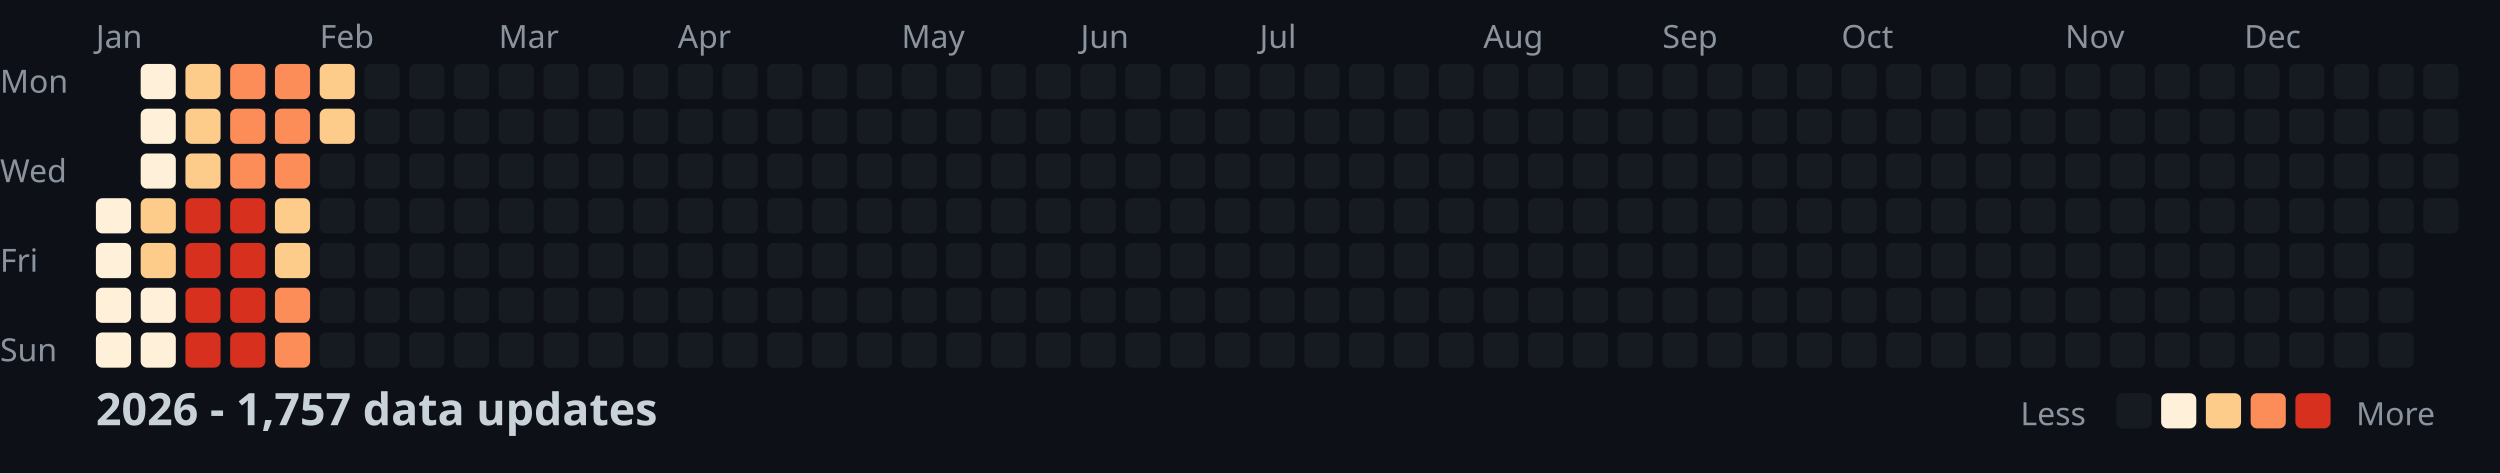
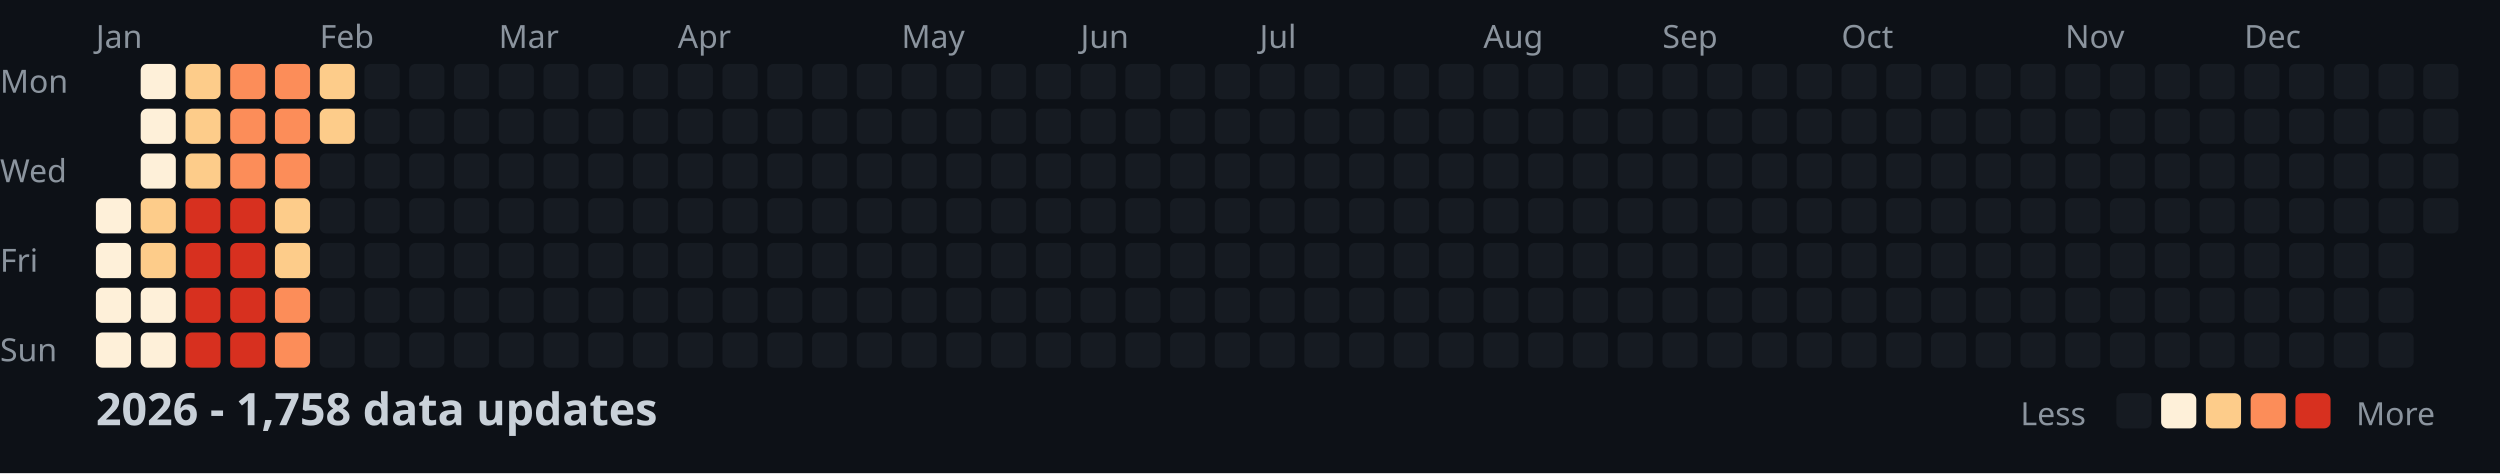
<svg xmlns="http://www.w3.org/2000/svg" width="782" height="148">
  <style>
    .month { font: 10px sans-serif; fill: #8b949e; }
    .day { font: 10px sans-serif; fill: #8b949e; }
    .title { font: bold 14px sans-serif; fill: #c9d1d9; }
    .legend { font: 10px sans-serif; fill: #8b949e; }
  </style>
  <rect width="100%" height="100%" fill="#0d1117" />
  <text x="0" y="29" class="day">Mon</text>
  <text x="0" y="57" class="day">Wed</text>
  <text x="0" y="85" class="day">Fri</text>
  <text x="0" y="113" class="day">Sun</text>
  <text x="30" y="15" class="month">Jan</text>
  <text x="100" y="15" class="month">Feb</text>
  <text x="156" y="15" class="month">Mar</text>
  <text x="212" y="15" class="month">Apr</text>
  <text x="282" y="15" class="month">May</text>
  <text x="338" y="15" class="month">Jun</text>
  <text x="394" y="15" class="month">Jul</text>
  <text x="464" y="15" class="month">Aug</text>
  <text x="520" y="15" class="month">Sep</text>
  <text x="576" y="15" class="month">Oct</text>
  <text x="646" y="15" class="month">Nov</text>
  <text x="702" y="15" class="month">Dec</text>
  <rect x="30" y="62" width="11" height="11" fill="#fef0d9" rx="2" />
  <rect x="30" y="76" width="11" height="11" fill="#fef0d9" rx="2" />
  <rect x="30" y="90" width="11" height="11" fill="#fef0d9" rx="2" />
  <rect x="30" y="104" width="11" height="11" fill="#fef0d9" rx="2" />
  <rect x="44" y="20" width="11" height="11" fill="#fef0d9" rx="2" />
  <rect x="44" y="34" width="11" height="11" fill="#fef0d9" rx="2" />
  <rect x="44" y="48" width="11" height="11" fill="#fef0d9" rx="2" />
  <rect x="44" y="62" width="11" height="11" fill="#fdcc8a" rx="2" />
  <rect x="44" y="76" width="11" height="11" fill="#fdcc8a" rx="2" />
  <rect x="44" y="90" width="11" height="11" fill="#fef0d9" rx="2" />
  <rect x="44" y="104" width="11" height="11" fill="#fef0d9" rx="2" />
  <rect x="58" y="20" width="11" height="11" fill="#fdcc8a" rx="2" />
  <rect x="58" y="34" width="11" height="11" fill="#fdcc8a" rx="2" />
  <rect x="58" y="48" width="11" height="11" fill="#fdcc8a" rx="2" />
  <rect x="58" y="62" width="11" height="11" fill="#d7301f" rx="2" />
  <rect x="58" y="76" width="11" height="11" fill="#d7301f" rx="2" />
  <rect x="58" y="90" width="11" height="11" fill="#d7301f" rx="2" />
  <rect x="58" y="104" width="11" height="11" fill="#d7301f" rx="2" />
  <rect x="72" y="20" width="11" height="11" fill="#fc8d59" rx="2" />
  <rect x="72" y="34" width="11" height="11" fill="#fc8d59" rx="2" />
  <rect x="72" y="48" width="11" height="11" fill="#fc8d59" rx="2" />
  <rect x="72" y="62" width="11" height="11" fill="#d7301f" rx="2" />
  <rect x="72" y="76" width="11" height="11" fill="#d7301f" rx="2" />
  <rect x="72" y="90" width="11" height="11" fill="#d7301f" rx="2" />
  <rect x="72" y="104" width="11" height="11" fill="#d7301f" rx="2" />
  <rect x="86" y="20" width="11" height="11" fill="#fc8d59" rx="2" />
  <rect x="86" y="34" width="11" height="11" fill="#fc8d59" rx="2" />
  <rect x="86" y="48" width="11" height="11" fill="#fc8d59" rx="2" />
  <rect x="86" y="62" width="11" height="11" fill="#fdcc8a" rx="2" />
  <rect x="86" y="76" width="11" height="11" fill="#fdcc8a" rx="2" />
  <rect x="86" y="90" width="11" height="11" fill="#fc8d59" rx="2" />
  <rect x="86" y="104" width="11" height="11" fill="#fc8d59" rx="2" />
  <rect x="100" y="20" width="11" height="11" fill="#fdcc8a" rx="2" />
  <rect x="100" y="34" width="11" height="11" fill="#fdcc8a" rx="2" />
  <rect x="100" y="48" width="11" height="11" fill="#161b22" rx="2" />
  <rect x="100" y="62" width="11" height="11" fill="#161b22" rx="2" />
  <rect x="100" y="76" width="11" height="11" fill="#161b22" rx="2" />
  <rect x="100" y="90" width="11" height="11" fill="#161b22" rx="2" />
  <rect x="100" y="104" width="11" height="11" fill="#161b22" rx="2" />
  <rect x="114" y="20" width="11" height="11" fill="#161b22" rx="2" />
  <rect x="114" y="34" width="11" height="11" fill="#161b22" rx="2" />
  <rect x="114" y="48" width="11" height="11" fill="#161b22" rx="2" />
  <rect x="114" y="62" width="11" height="11" fill="#161b22" rx="2" />
  <rect x="114" y="76" width="11" height="11" fill="#161b22" rx="2" />
  <rect x="114" y="90" width="11" height="11" fill="#161b22" rx="2" />
  <rect x="114" y="104" width="11" height="11" fill="#161b22" rx="2" />
  <rect x="128" y="20" width="11" height="11" fill="#161b22" rx="2" />
  <rect x="128" y="34" width="11" height="11" fill="#161b22" rx="2" />
  <rect x="128" y="48" width="11" height="11" fill="#161b22" rx="2" />
  <rect x="128" y="62" width="11" height="11" fill="#161b22" rx="2" />
  <rect x="128" y="76" width="11" height="11" fill="#161b22" rx="2" />
  <rect x="128" y="90" width="11" height="11" fill="#161b22" rx="2" />
  <rect x="128" y="104" width="11" height="11" fill="#161b22" rx="2" />
  <rect x="142" y="20" width="11" height="11" fill="#161b22" rx="2" />
  <rect x="142" y="34" width="11" height="11" fill="#161b22" rx="2" />
  <rect x="142" y="48" width="11" height="11" fill="#161b22" rx="2" />
  <rect x="142" y="62" width="11" height="11" fill="#161b22" rx="2" />
  <rect x="142" y="76" width="11" height="11" fill="#161b22" rx="2" />
  <rect x="142" y="90" width="11" height="11" fill="#161b22" rx="2" />
  <rect x="142" y="104" width="11" height="11" fill="#161b22" rx="2" />
  <rect x="156" y="20" width="11" height="11" fill="#161b22" rx="2" />
  <rect x="156" y="34" width="11" height="11" fill="#161b22" rx="2" />
  <rect x="156" y="48" width="11" height="11" fill="#161b22" rx="2" />
  <rect x="156" y="62" width="11" height="11" fill="#161b22" rx="2" />
  <rect x="156" y="76" width="11" height="11" fill="#161b22" rx="2" />
  <rect x="156" y="90" width="11" height="11" fill="#161b22" rx="2" />
  <rect x="156" y="104" width="11" height="11" fill="#161b22" rx="2" />
  <rect x="170" y="20" width="11" height="11" fill="#161b22" rx="2" />
  <rect x="170" y="34" width="11" height="11" fill="#161b22" rx="2" />
  <rect x="170" y="48" width="11" height="11" fill="#161b22" rx="2" />
  <rect x="170" y="62" width="11" height="11" fill="#161b22" rx="2" />
  <rect x="170" y="76" width="11" height="11" fill="#161b22" rx="2" />
  <rect x="170" y="90" width="11" height="11" fill="#161b22" rx="2" />
  <rect x="170" y="104" width="11" height="11" fill="#161b22" rx="2" />
  <rect x="184" y="20" width="11" height="11" fill="#161b22" rx="2" />
  <rect x="184" y="34" width="11" height="11" fill="#161b22" rx="2" />
  <rect x="184" y="48" width="11" height="11" fill="#161b22" rx="2" />
  <rect x="184" y="62" width="11" height="11" fill="#161b22" rx="2" />
  <rect x="184" y="76" width="11" height="11" fill="#161b22" rx="2" />
  <rect x="184" y="90" width="11" height="11" fill="#161b22" rx="2" />
  <rect x="184" y="104" width="11" height="11" fill="#161b22" rx="2" />
  <rect x="198" y="20" width="11" height="11" fill="#161b22" rx="2" />
  <rect x="198" y="34" width="11" height="11" fill="#161b22" rx="2" />
  <rect x="198" y="48" width="11" height="11" fill="#161b22" rx="2" />
  <rect x="198" y="62" width="11" height="11" fill="#161b22" rx="2" />
  <rect x="198" y="76" width="11" height="11" fill="#161b22" rx="2" />
  <rect x="198" y="90" width="11" height="11" fill="#161b22" rx="2" />
  <rect x="198" y="104" width="11" height="11" fill="#161b22" rx="2" />
  <rect x="212" y="20" width="11" height="11" fill="#161b22" rx="2" />
  <rect x="212" y="34" width="11" height="11" fill="#161b22" rx="2" />
  <rect x="212" y="48" width="11" height="11" fill="#161b22" rx="2" />
  <rect x="212" y="62" width="11" height="11" fill="#161b22" rx="2" />
  <rect x="212" y="76" width="11" height="11" fill="#161b22" rx="2" />
  <rect x="212" y="90" width="11" height="11" fill="#161b22" rx="2" />
  <rect x="212" y="104" width="11" height="11" fill="#161b22" rx="2" />
  <rect x="226" y="20" width="11" height="11" fill="#161b22" rx="2" />
  <rect x="226" y="34" width="11" height="11" fill="#161b22" rx="2" />
  <rect x="226" y="48" width="11" height="11" fill="#161b22" rx="2" />
  <rect x="226" y="62" width="11" height="11" fill="#161b22" rx="2" />
  <rect x="226" y="76" width="11" height="11" fill="#161b22" rx="2" />
  <rect x="226" y="90" width="11" height="11" fill="#161b22" rx="2" />
  <rect x="226" y="104" width="11" height="11" fill="#161b22" rx="2" />
  <rect x="240" y="20" width="11" height="11" fill="#161b22" rx="2" />
  <rect x="240" y="34" width="11" height="11" fill="#161b22" rx="2" />
  <rect x="240" y="48" width="11" height="11" fill="#161b22" rx="2" />
  <rect x="240" y="62" width="11" height="11" fill="#161b22" rx="2" />
  <rect x="240" y="76" width="11" height="11" fill="#161b22" rx="2" />
  <rect x="240" y="90" width="11" height="11" fill="#161b22" rx="2" />
  <rect x="240" y="104" width="11" height="11" fill="#161b22" rx="2" />
  <rect x="254" y="20" width="11" height="11" fill="#161b22" rx="2" />
  <rect x="254" y="34" width="11" height="11" fill="#161b22" rx="2" />
  <rect x="254" y="48" width="11" height="11" fill="#161b22" rx="2" />
  <rect x="254" y="62" width="11" height="11" fill="#161b22" rx="2" />
  <rect x="254" y="76" width="11" height="11" fill="#161b22" rx="2" />
  <rect x="254" y="90" width="11" height="11" fill="#161b22" rx="2" />
  <rect x="254" y="104" width="11" height="11" fill="#161b22" rx="2" />
  <rect x="268" y="20" width="11" height="11" fill="#161b22" rx="2" />
  <rect x="268" y="34" width="11" height="11" fill="#161b22" rx="2" />
  <rect x="268" y="48" width="11" height="11" fill="#161b22" rx="2" />
  <rect x="268" y="62" width="11" height="11" fill="#161b22" rx="2" />
  <rect x="268" y="76" width="11" height="11" fill="#161b22" rx="2" />
  <rect x="268" y="90" width="11" height="11" fill="#161b22" rx="2" />
  <rect x="268" y="104" width="11" height="11" fill="#161b22" rx="2" />
  <rect x="282" y="20" width="11" height="11" fill="#161b22" rx="2" />
  <rect x="282" y="34" width="11" height="11" fill="#161b22" rx="2" />
  <rect x="282" y="48" width="11" height="11" fill="#161b22" rx="2" />
  <rect x="282" y="62" width="11" height="11" fill="#161b22" rx="2" />
  <rect x="282" y="76" width="11" height="11" fill="#161b22" rx="2" />
  <rect x="282" y="90" width="11" height="11" fill="#161b22" rx="2" />
  <rect x="282" y="104" width="11" height="11" fill="#161b22" rx="2" />
  <rect x="296" y="20" width="11" height="11" fill="#161b22" rx="2" />
  <rect x="296" y="34" width="11" height="11" fill="#161b22" rx="2" />
  <rect x="296" y="48" width="11" height="11" fill="#161b22" rx="2" />
  <rect x="296" y="62" width="11" height="11" fill="#161b22" rx="2" />
  <rect x="296" y="76" width="11" height="11" fill="#161b22" rx="2" />
  <rect x="296" y="90" width="11" height="11" fill="#161b22" rx="2" />
  <rect x="296" y="104" width="11" height="11" fill="#161b22" rx="2" />
  <rect x="310" y="20" width="11" height="11" fill="#161b22" rx="2" />
  <rect x="310" y="34" width="11" height="11" fill="#161b22" rx="2" />
  <rect x="310" y="48" width="11" height="11" fill="#161b22" rx="2" />
  <rect x="310" y="62" width="11" height="11" fill="#161b22" rx="2" />
  <rect x="310" y="76" width="11" height="11" fill="#161b22" rx="2" />
  <rect x="310" y="90" width="11" height="11" fill="#161b22" rx="2" />
  <rect x="310" y="104" width="11" height="11" fill="#161b22" rx="2" />
  <rect x="324" y="20" width="11" height="11" fill="#161b22" rx="2" />
  <rect x="324" y="34" width="11" height="11" fill="#161b22" rx="2" />
  <rect x="324" y="48" width="11" height="11" fill="#161b22" rx="2" />
  <rect x="324" y="62" width="11" height="11" fill="#161b22" rx="2" />
  <rect x="324" y="76" width="11" height="11" fill="#161b22" rx="2" />
  <rect x="324" y="90" width="11" height="11" fill="#161b22" rx="2" />
  <rect x="324" y="104" width="11" height="11" fill="#161b22" rx="2" />
  <rect x="338" y="20" width="11" height="11" fill="#161b22" rx="2" />
  <rect x="338" y="34" width="11" height="11" fill="#161b22" rx="2" />
  <rect x="338" y="48" width="11" height="11" fill="#161b22" rx="2" />
  <rect x="338" y="62" width="11" height="11" fill="#161b22" rx="2" />
  <rect x="338" y="76" width="11" height="11" fill="#161b22" rx="2" />
  <rect x="338" y="90" width="11" height="11" fill="#161b22" rx="2" />
  <rect x="338" y="104" width="11" height="11" fill="#161b22" rx="2" />
  <rect x="352" y="20" width="11" height="11" fill="#161b22" rx="2" />
  <rect x="352" y="34" width="11" height="11" fill="#161b22" rx="2" />
  <rect x="352" y="48" width="11" height="11" fill="#161b22" rx="2" />
  <rect x="352" y="62" width="11" height="11" fill="#161b22" rx="2" />
  <rect x="352" y="76" width="11" height="11" fill="#161b22" rx="2" />
  <rect x="352" y="90" width="11" height="11" fill="#161b22" rx="2" />
  <rect x="352" y="104" width="11" height="11" fill="#161b22" rx="2" />
  <rect x="366" y="20" width="11" height="11" fill="#161b22" rx="2" />
  <rect x="366" y="34" width="11" height="11" fill="#161b22" rx="2" />
  <rect x="366" y="48" width="11" height="11" fill="#161b22" rx="2" />
  <rect x="366" y="62" width="11" height="11" fill="#161b22" rx="2" />
  <rect x="366" y="76" width="11" height="11" fill="#161b22" rx="2" />
  <rect x="366" y="90" width="11" height="11" fill="#161b22" rx="2" />
  <rect x="366" y="104" width="11" height="11" fill="#161b22" rx="2" />
  <rect x="380" y="20" width="11" height="11" fill="#161b22" rx="2" />
  <rect x="380" y="34" width="11" height="11" fill="#161b22" rx="2" />
  <rect x="380" y="48" width="11" height="11" fill="#161b22" rx="2" />
  <rect x="380" y="62" width="11" height="11" fill="#161b22" rx="2" />
  <rect x="380" y="76" width="11" height="11" fill="#161b22" rx="2" />
  <rect x="380" y="90" width="11" height="11" fill="#161b22" rx="2" />
  <rect x="380" y="104" width="11" height="11" fill="#161b22" rx="2" />
  <rect x="394" y="20" width="11" height="11" fill="#161b22" rx="2" />
  <rect x="394" y="34" width="11" height="11" fill="#161b22" rx="2" />
  <rect x="394" y="48" width="11" height="11" fill="#161b22" rx="2" />
  <rect x="394" y="62" width="11" height="11" fill="#161b22" rx="2" />
  <rect x="394" y="76" width="11" height="11" fill="#161b22" rx="2" />
  <rect x="394" y="90" width="11" height="11" fill="#161b22" rx="2" />
  <rect x="394" y="104" width="11" height="11" fill="#161b22" rx="2" />
  <rect x="408" y="20" width="11" height="11" fill="#161b22" rx="2" />
  <rect x="408" y="34" width="11" height="11" fill="#161b22" rx="2" />
  <rect x="408" y="48" width="11" height="11" fill="#161b22" rx="2" />
  <rect x="408" y="62" width="11" height="11" fill="#161b22" rx="2" />
  <rect x="408" y="76" width="11" height="11" fill="#161b22" rx="2" />
  <rect x="408" y="90" width="11" height="11" fill="#161b22" rx="2" />
  <rect x="408" y="104" width="11" height="11" fill="#161b22" rx="2" />
  <rect x="422" y="20" width="11" height="11" fill="#161b22" rx="2" />
  <rect x="422" y="34" width="11" height="11" fill="#161b22" rx="2" />
  <rect x="422" y="48" width="11" height="11" fill="#161b22" rx="2" />
  <rect x="422" y="62" width="11" height="11" fill="#161b22" rx="2" />
  <rect x="422" y="76" width="11" height="11" fill="#161b22" rx="2" />
  <rect x="422" y="90" width="11" height="11" fill="#161b22" rx="2" />
  <rect x="422" y="104" width="11" height="11" fill="#161b22" rx="2" />
  <rect x="436" y="20" width="11" height="11" fill="#161b22" rx="2" />
  <rect x="436" y="34" width="11" height="11" fill="#161b22" rx="2" />
  <rect x="436" y="48" width="11" height="11" fill="#161b22" rx="2" />
  <rect x="436" y="62" width="11" height="11" fill="#161b22" rx="2" />
  <rect x="436" y="76" width="11" height="11" fill="#161b22" rx="2" />
  <rect x="436" y="90" width="11" height="11" fill="#161b22" rx="2" />
  <rect x="436" y="104" width="11" height="11" fill="#161b22" rx="2" />
  <rect x="450" y="20" width="11" height="11" fill="#161b22" rx="2" />
  <rect x="450" y="34" width="11" height="11" fill="#161b22" rx="2" />
  <rect x="450" y="48" width="11" height="11" fill="#161b22" rx="2" />
  <rect x="450" y="62" width="11" height="11" fill="#161b22" rx="2" />
  <rect x="450" y="76" width="11" height="11" fill="#161b22" rx="2" />
  <rect x="450" y="90" width="11" height="11" fill="#161b22" rx="2" />
  <rect x="450" y="104" width="11" height="11" fill="#161b22" rx="2" />
  <rect x="464" y="20" width="11" height="11" fill="#161b22" rx="2" />
  <rect x="464" y="34" width="11" height="11" fill="#161b22" rx="2" />
  <rect x="464" y="48" width="11" height="11" fill="#161b22" rx="2" />
  <rect x="464" y="62" width="11" height="11" fill="#161b22" rx="2" />
  <rect x="464" y="76" width="11" height="11" fill="#161b22" rx="2" />
  <rect x="464" y="90" width="11" height="11" fill="#161b22" rx="2" />
  <rect x="464" y="104" width="11" height="11" fill="#161b22" rx="2" />
  <rect x="478" y="20" width="11" height="11" fill="#161b22" rx="2" />
  <rect x="478" y="34" width="11" height="11" fill="#161b22" rx="2" />
  <rect x="478" y="48" width="11" height="11" fill="#161b22" rx="2" />
  <rect x="478" y="62" width="11" height="11" fill="#161b22" rx="2" />
  <rect x="478" y="76" width="11" height="11" fill="#161b22" rx="2" />
  <rect x="478" y="90" width="11" height="11" fill="#161b22" rx="2" />
  <rect x="478" y="104" width="11" height="11" fill="#161b22" rx="2" />
  <rect x="492" y="20" width="11" height="11" fill="#161b22" rx="2" />
  <rect x="492" y="34" width="11" height="11" fill="#161b22" rx="2" />
  <rect x="492" y="48" width="11" height="11" fill="#161b22" rx="2" />
  <rect x="492" y="62" width="11" height="11" fill="#161b22" rx="2" />
  <rect x="492" y="76" width="11" height="11" fill="#161b22" rx="2" />
  <rect x="492" y="90" width="11" height="11" fill="#161b22" rx="2" />
  <rect x="492" y="104" width="11" height="11" fill="#161b22" rx="2" />
  <rect x="506" y="20" width="11" height="11" fill="#161b22" rx="2" />
  <rect x="506" y="34" width="11" height="11" fill="#161b22" rx="2" />
  <rect x="506" y="48" width="11" height="11" fill="#161b22" rx="2" />
  <rect x="506" y="62" width="11" height="11" fill="#161b22" rx="2" />
  <rect x="506" y="76" width="11" height="11" fill="#161b22" rx="2" />
  <rect x="506" y="90" width="11" height="11" fill="#161b22" rx="2" />
  <rect x="506" y="104" width="11" height="11" fill="#161b22" rx="2" />
  <rect x="520" y="20" width="11" height="11" fill="#161b22" rx="2" />
  <rect x="520" y="34" width="11" height="11" fill="#161b22" rx="2" />
  <rect x="520" y="48" width="11" height="11" fill="#161b22" rx="2" />
  <rect x="520" y="62" width="11" height="11" fill="#161b22" rx="2" />
  <rect x="520" y="76" width="11" height="11" fill="#161b22" rx="2" />
  <rect x="520" y="90" width="11" height="11" fill="#161b22" rx="2" />
  <rect x="520" y="104" width="11" height="11" fill="#161b22" rx="2" />
  <rect x="534" y="20" width="11" height="11" fill="#161b22" rx="2" />
  <rect x="534" y="34" width="11" height="11" fill="#161b22" rx="2" />
  <rect x="534" y="48" width="11" height="11" fill="#161b22" rx="2" />
  <rect x="534" y="62" width="11" height="11" fill="#161b22" rx="2" />
  <rect x="534" y="76" width="11" height="11" fill="#161b22" rx="2" />
  <rect x="534" y="90" width="11" height="11" fill="#161b22" rx="2" />
  <rect x="534" y="104" width="11" height="11" fill="#161b22" rx="2" />
  <rect x="548" y="20" width="11" height="11" fill="#161b22" rx="2" />
  <rect x="548" y="34" width="11" height="11" fill="#161b22" rx="2" />
  <rect x="548" y="48" width="11" height="11" fill="#161b22" rx="2" />
  <rect x="548" y="62" width="11" height="11" fill="#161b22" rx="2" />
  <rect x="548" y="76" width="11" height="11" fill="#161b22" rx="2" />
  <rect x="548" y="90" width="11" height="11" fill="#161b22" rx="2" />
  <rect x="548" y="104" width="11" height="11" fill="#161b22" rx="2" />
  <rect x="562" y="20" width="11" height="11" fill="#161b22" rx="2" />
  <rect x="562" y="34" width="11" height="11" fill="#161b22" rx="2" />
  <rect x="562" y="48" width="11" height="11" fill="#161b22" rx="2" />
  <rect x="562" y="62" width="11" height="11" fill="#161b22" rx="2" />
  <rect x="562" y="76" width="11" height="11" fill="#161b22" rx="2" />
  <rect x="562" y="90" width="11" height="11" fill="#161b22" rx="2" />
  <rect x="562" y="104" width="11" height="11" fill="#161b22" rx="2" />
  <rect x="576" y="20" width="11" height="11" fill="#161b22" rx="2" />
  <rect x="576" y="34" width="11" height="11" fill="#161b22" rx="2" />
  <rect x="576" y="48" width="11" height="11" fill="#161b22" rx="2" />
  <rect x="576" y="62" width="11" height="11" fill="#161b22" rx="2" />
  <rect x="576" y="76" width="11" height="11" fill="#161b22" rx="2" />
  <rect x="576" y="90" width="11" height="11" fill="#161b22" rx="2" />
  <rect x="576" y="104" width="11" height="11" fill="#161b22" rx="2" />
  <rect x="590" y="20" width="11" height="11" fill="#161b22" rx="2" />
  <rect x="590" y="34" width="11" height="11" fill="#161b22" rx="2" />
  <rect x="590" y="48" width="11" height="11" fill="#161b22" rx="2" />
  <rect x="590" y="62" width="11" height="11" fill="#161b22" rx="2" />
  <rect x="590" y="76" width="11" height="11" fill="#161b22" rx="2" />
  <rect x="590" y="90" width="11" height="11" fill="#161b22" rx="2" />
  <rect x="590" y="104" width="11" height="11" fill="#161b22" rx="2" />
  <rect x="604" y="20" width="11" height="11" fill="#161b22" rx="2" />
  <rect x="604" y="34" width="11" height="11" fill="#161b22" rx="2" />
  <rect x="604" y="48" width="11" height="11" fill="#161b22" rx="2" />
  <rect x="604" y="62" width="11" height="11" fill="#161b22" rx="2" />
  <rect x="604" y="76" width="11" height="11" fill="#161b22" rx="2" />
  <rect x="604" y="90" width="11" height="11" fill="#161b22" rx="2" />
  <rect x="604" y="104" width="11" height="11" fill="#161b22" rx="2" />
  <rect x="618" y="20" width="11" height="11" fill="#161b22" rx="2" />
  <rect x="618" y="34" width="11" height="11" fill="#161b22" rx="2" />
  <rect x="618" y="48" width="11" height="11" fill="#161b22" rx="2" />
  <rect x="618" y="62" width="11" height="11" fill="#161b22" rx="2" />
  <rect x="618" y="76" width="11" height="11" fill="#161b22" rx="2" />
  <rect x="618" y="90" width="11" height="11" fill="#161b22" rx="2" />
  <rect x="618" y="104" width="11" height="11" fill="#161b22" rx="2" />
  <rect x="632" y="20" width="11" height="11" fill="#161b22" rx="2" />
  <rect x="632" y="34" width="11" height="11" fill="#161b22" rx="2" />
  <rect x="632" y="48" width="11" height="11" fill="#161b22" rx="2" />
  <rect x="632" y="62" width="11" height="11" fill="#161b22" rx="2" />
  <rect x="632" y="76" width="11" height="11" fill="#161b22" rx="2" />
  <rect x="632" y="90" width="11" height="11" fill="#161b22" rx="2" />
  <rect x="632" y="104" width="11" height="11" fill="#161b22" rx="2" />
  <rect x="646" y="20" width="11" height="11" fill="#161b22" rx="2" />
  <rect x="646" y="34" width="11" height="11" fill="#161b22" rx="2" />
  <rect x="646" y="48" width="11" height="11" fill="#161b22" rx="2" />
  <rect x="646" y="62" width="11" height="11" fill="#161b22" rx="2" />
  <rect x="646" y="76" width="11" height="11" fill="#161b22" rx="2" />
  <rect x="646" y="90" width="11" height="11" fill="#161b22" rx="2" />
  <rect x="646" y="104" width="11" height="11" fill="#161b22" rx="2" />
  <rect x="660" y="20" width="11" height="11" fill="#161b22" rx="2" />
  <rect x="660" y="34" width="11" height="11" fill="#161b22" rx="2" />
  <rect x="660" y="48" width="11" height="11" fill="#161b22" rx="2" />
  <rect x="660" y="62" width="11" height="11" fill="#161b22" rx="2" />
  <rect x="660" y="76" width="11" height="11" fill="#161b22" rx="2" />
  <rect x="660" y="90" width="11" height="11" fill="#161b22" rx="2" />
  <rect x="660" y="104" width="11" height="11" fill="#161b22" rx="2" />
  <rect x="674" y="20" width="11" height="11" fill="#161b22" rx="2" />
  <rect x="674" y="34" width="11" height="11" fill="#161b22" rx="2" />
  <rect x="674" y="48" width="11" height="11" fill="#161b22" rx="2" />
  <rect x="674" y="62" width="11" height="11" fill="#161b22" rx="2" />
  <rect x="674" y="76" width="11" height="11" fill="#161b22" rx="2" />
  <rect x="674" y="90" width="11" height="11" fill="#161b22" rx="2" />
  <rect x="674" y="104" width="11" height="11" fill="#161b22" rx="2" />
  <rect x="688" y="20" width="11" height="11" fill="#161b22" rx="2" />
  <rect x="688" y="34" width="11" height="11" fill="#161b22" rx="2" />
  <rect x="688" y="48" width="11" height="11" fill="#161b22" rx="2" />
  <rect x="688" y="62" width="11" height="11" fill="#161b22" rx="2" />
  <rect x="688" y="76" width="11" height="11" fill="#161b22" rx="2" />
  <rect x="688" y="90" width="11" height="11" fill="#161b22" rx="2" />
  <rect x="688" y="104" width="11" height="11" fill="#161b22" rx="2" />
  <rect x="702" y="20" width="11" height="11" fill="#161b22" rx="2" />
  <rect x="702" y="34" width="11" height="11" fill="#161b22" rx="2" />
  <rect x="702" y="48" width="11" height="11" fill="#161b22" rx="2" />
  <rect x="702" y="62" width="11" height="11" fill="#161b22" rx="2" />
  <rect x="702" y="76" width="11" height="11" fill="#161b22" rx="2" />
  <rect x="702" y="90" width="11" height="11" fill="#161b22" rx="2" />
  <rect x="702" y="104" width="11" height="11" fill="#161b22" rx="2" />
  <rect x="716" y="20" width="11" height="11" fill="#161b22" rx="2" />
  <rect x="716" y="34" width="11" height="11" fill="#161b22" rx="2" />
  <rect x="716" y="48" width="11" height="11" fill="#161b22" rx="2" />
  <rect x="716" y="62" width="11" height="11" fill="#161b22" rx="2" />
  <rect x="716" y="76" width="11" height="11" fill="#161b22" rx="2" />
  <rect x="716" y="90" width="11" height="11" fill="#161b22" rx="2" />
  <rect x="716" y="104" width="11" height="11" fill="#161b22" rx="2" />
  <rect x="730" y="20" width="11" height="11" fill="#161b22" rx="2" />
  <rect x="730" y="34" width="11" height="11" fill="#161b22" rx="2" />
  <rect x="730" y="48" width="11" height="11" fill="#161b22" rx="2" />
  <rect x="730" y="62" width="11" height="11" fill="#161b22" rx="2" />
  <rect x="730" y="76" width="11" height="11" fill="#161b22" rx="2" />
  <rect x="730" y="90" width="11" height="11" fill="#161b22" rx="2" />
  <rect x="730" y="104" width="11" height="11" fill="#161b22" rx="2" />
  <rect x="744" y="20" width="11" height="11" fill="#161b22" rx="2" />
  <rect x="744" y="34" width="11" height="11" fill="#161b22" rx="2" />
  <rect x="744" y="48" width="11" height="11" fill="#161b22" rx="2" />
  <rect x="744" y="62" width="11" height="11" fill="#161b22" rx="2" />
  <rect x="744" y="76" width="11" height="11" fill="#161b22" rx="2" />
  <rect x="744" y="90" width="11" height="11" fill="#161b22" rx="2" />
  <rect x="744" y="104" width="11" height="11" fill="#161b22" rx="2" />
  <rect x="758" y="20" width="11" height="11" fill="#161b22" rx="2" />
  <rect x="758" y="34" width="11" height="11" fill="#161b22" rx="2" />
  <rect x="758" y="48" width="11" height="11" fill="#161b22" rx="2" />
  <rect x="758" y="62" width="11" height="11" fill="#161b22" rx="2" />
-   <text x="30" y="133" class="title">2026 - 1,757 data updates</text>
+   <text x="30" y="133" class="title">2026 - 1,758 data updates</text>
  <text x="632" y="133" class="legend">Less</text>
  <rect x="662" y="123" width="11" height="11" fill="#161b22" rx="2" />
  <rect x="676" y="123" width="11" height="11" fill="#fef0d9" rx="2" />
  <rect x="690" y="123" width="11" height="11" fill="#fdcc8a" rx="2" />
  <rect x="704" y="123" width="11" height="11" fill="#fc8d59" rx="2" />
  <rect x="718" y="123" width="11" height="11" fill="#d7301f" rx="2" />
  <text x="737" y="133" class="legend">More</text>
</svg>
